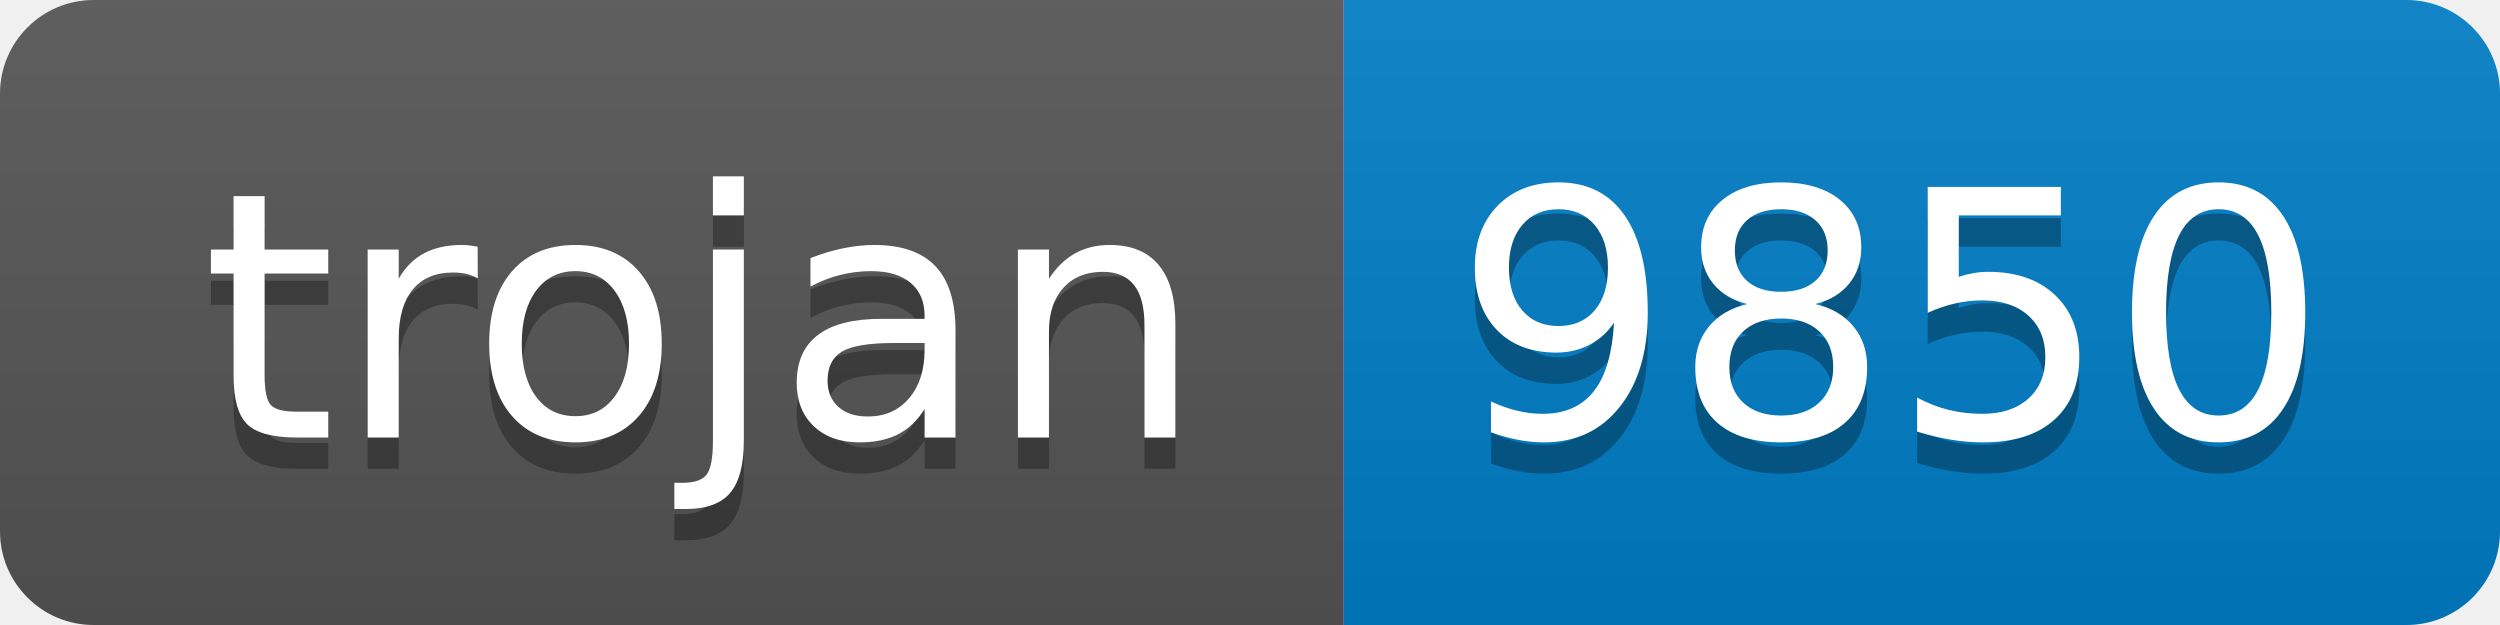
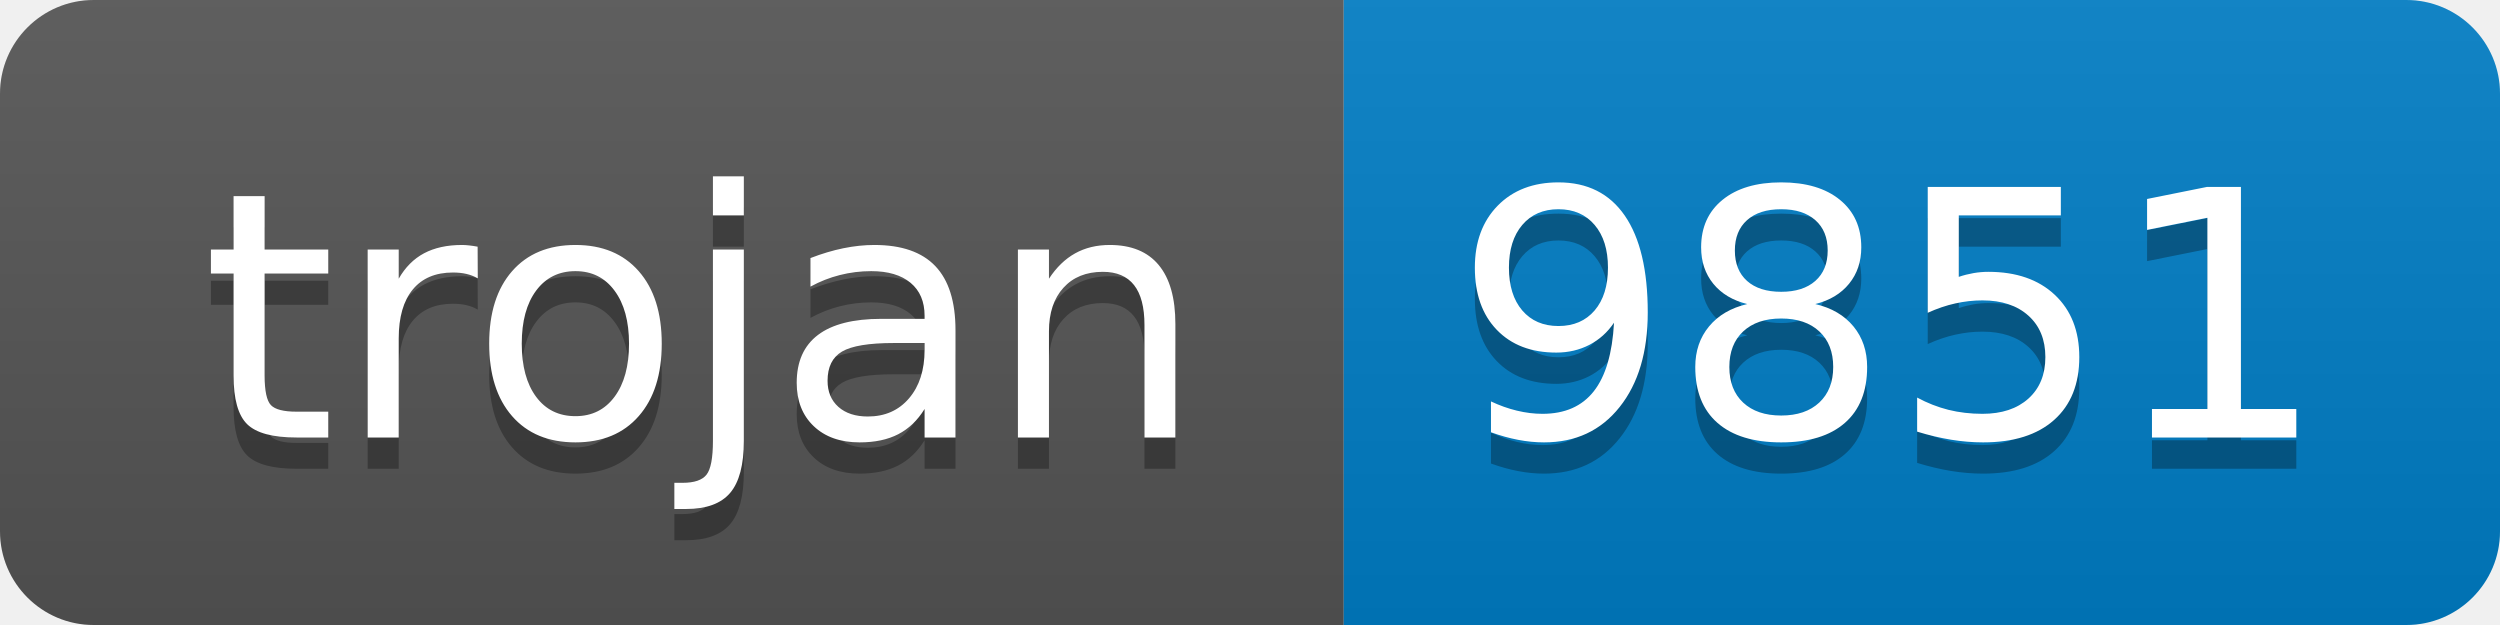
- <svg xmlns="http://www.w3.org/2000/svg" width="80" height="20" role="img" aria-label="trojan: 9850">
+ <svg xmlns="http://www.w3.org/2000/svg" width="80" height="20" role="img" aria-label="trojan: 9851">
  <linearGradient id="s" x2="0" y2="100%">
    <stop offset="0" stop-color="#bbb" stop-opacity=".1" />
    <stop offset="1" stop-opacity=".1" />
  </linearGradient>
  <clipPath id="r">
    <rect width="80" height="20" rx="3" fill="#fff" />
  </clipPath>
  <g clip-path="url(#r)">
    <rect width="43" height="20" fill="#555" />
    <rect x="43" width="37" height="20" fill="#007ec6" />
    <rect width="80" height="20" fill="url(#s)" />
  </g>
  <g fill="#fff" text-anchor="middle" font-family="Verdana,Geneva,DejaVu Sans,sans-serif" text-rendering="geometricPrecision" font-size="110">
    <text aria-hidden="true" x="225" y="150" fill="#010101" fill-opacity=".3" transform="scale(.1)" textLength="330">trojan</text>
    <text x="225" y="140" transform="scale(.1)" fill="#fff" textLength="330">trojan</text>
-     <text aria-hidden="true" x="605" y="150" fill="#010101" fill-opacity=".3" transform="scale(.1)" textLength="270">9850</text>
-     <text x="605" y="140" transform="scale(.1)" fill="#fff" textLength="270">9850</text>
+     <text aria-hidden="true" x="605" y="150" fill="#010101" fill-opacity=".3" transform="scale(.1)" textLength="270">9851</text>
+     <text x="605" y="140" transform="scale(.1)" fill="#fff" textLength="270">9851</text>
  </g>
</svg>
